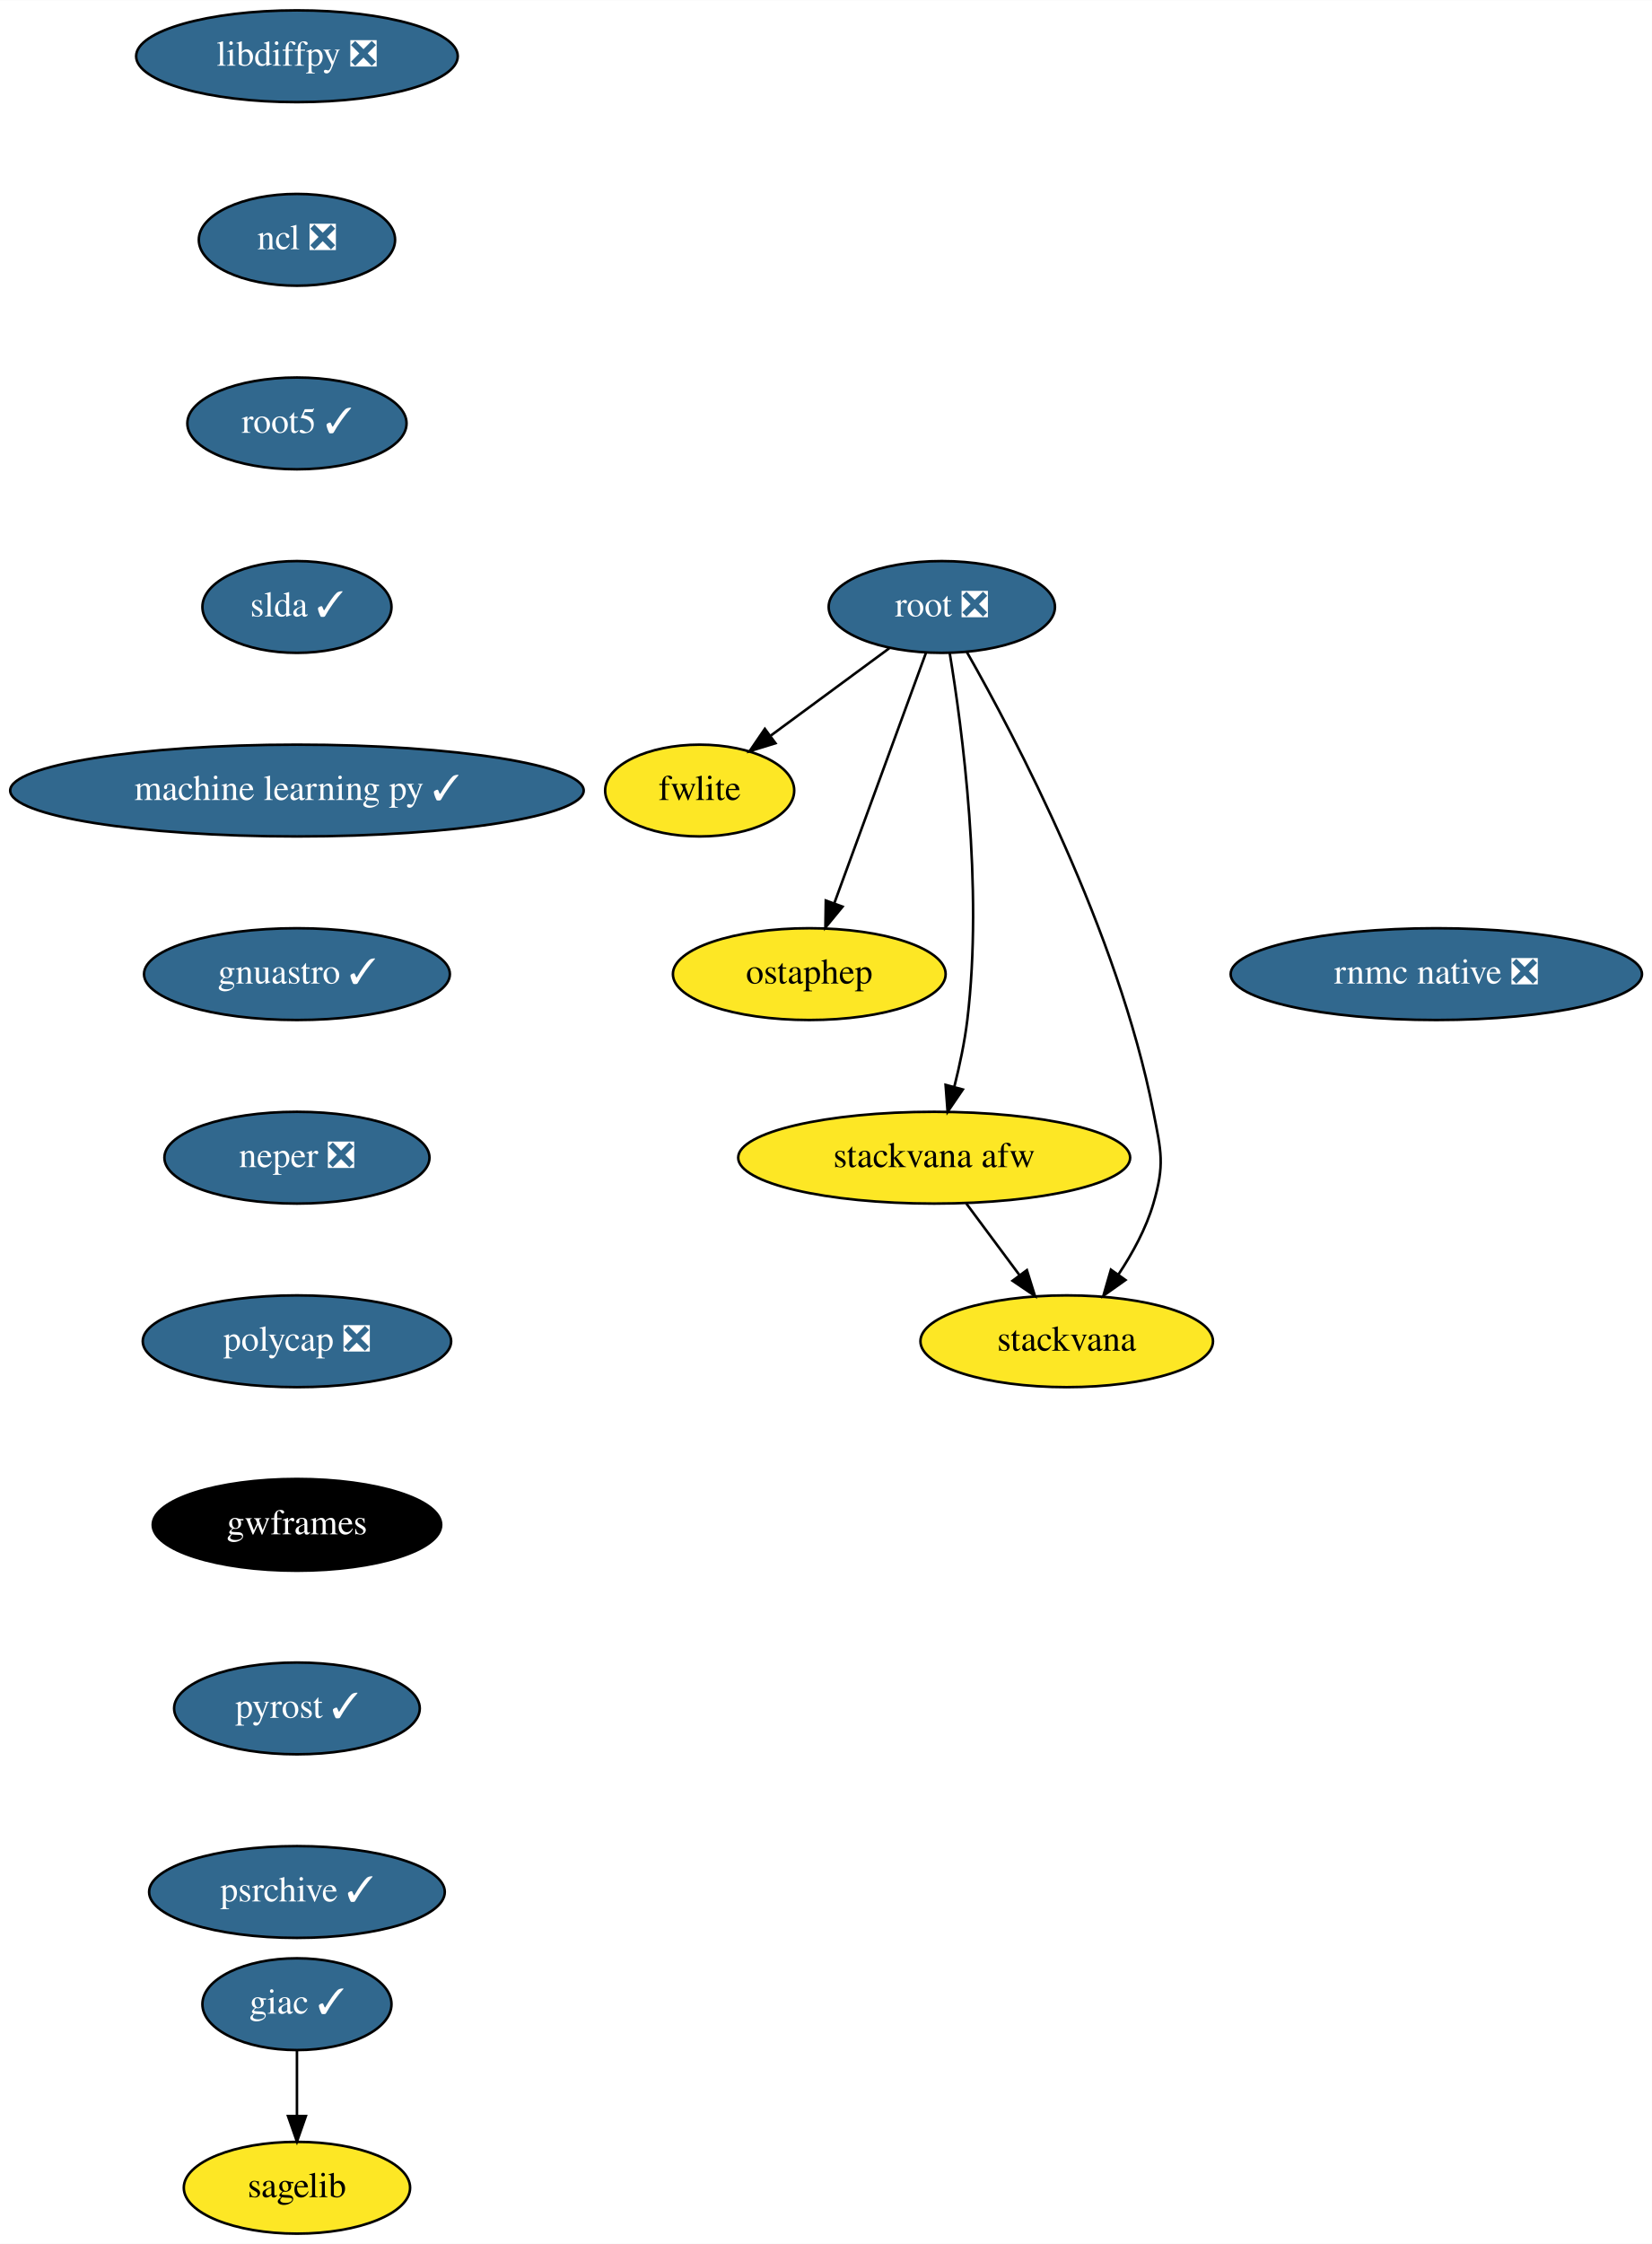
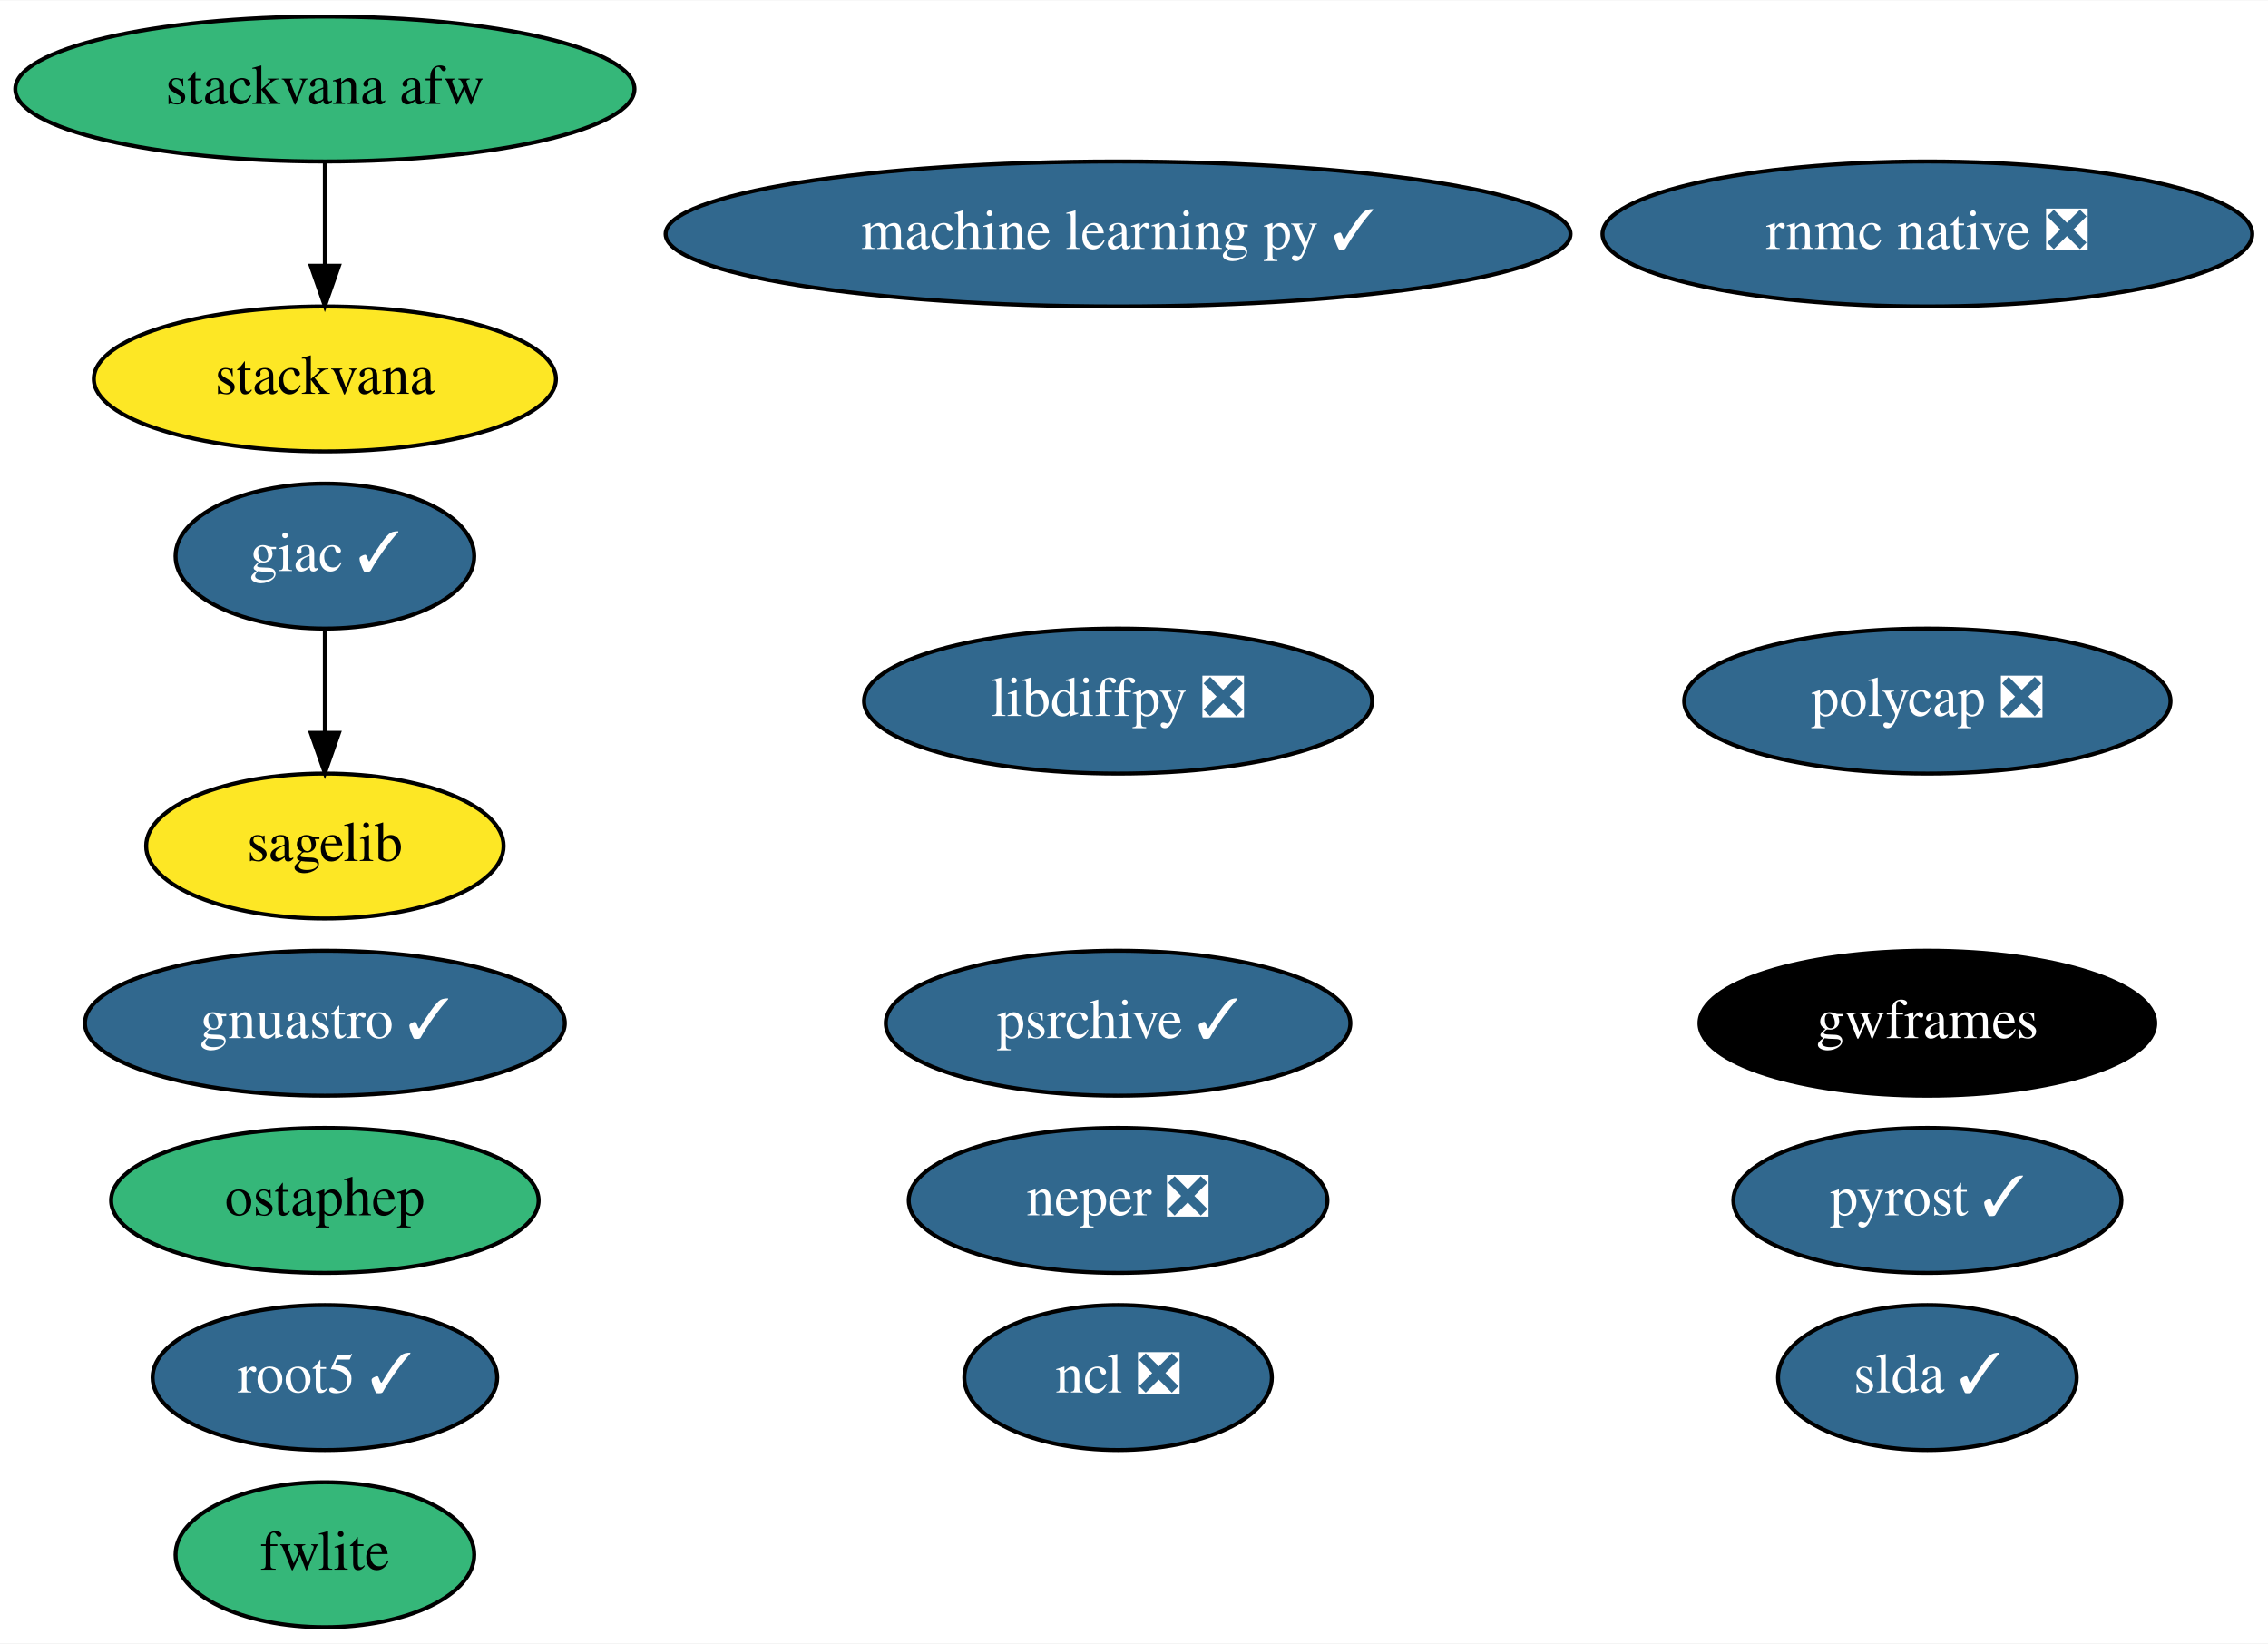
- <svg xmlns="http://www.w3.org/2000/svg" xmlns:xlink="http://www.w3.org/1999/xlink" width="648pt" height="880pt" viewBox="0.00 0.00 648.09 880.00">
-   <g id="graph0" class="graph" transform="scale(1 1) rotate(0) translate(4 876)">
-     <polygon fill="white" stroke="transparent" points="-4,4 -4,-876 644.09,-876 644.09,4 -4,4" />
+ <svg xmlns="http://www.w3.org/2000/svg" xmlns:xlink="http://www.w3.org/1999/xlink" width="563pt" height="408pt" viewBox="0.00 0.00 563.29 408.00">
+   <g id="graph0" class="graph" transform="scale(1 1) rotate(0) translate(4 404)">
+     <polygon fill="white" stroke="transparent" points="-4,4 -4,-404 559.29,-404 559.29,4 -4,4" />
    <g id="node1" class="node">
      <g id="a_node1">
        <a xlink:href="https://github.com/conda-forge/giac-feedstock/pull/27" xlink:title="giac ✓">
-           <ellipse fill="#31688e" stroke="black" cx="112.5" cy="-90" rx="37.09" ry="18" />
-           <text text-anchor="middle" x="112.5" y="-86.3" font-family="Times,serif" font-size="14.00" fill="white">giac ✓</text>
+           <ellipse fill="#31688e" stroke="black" cx="76.69" cy="-266" rx="37.09" ry="18" />
+           <text text-anchor="middle" x="76.69" y="-262.3" font-family="Times,serif" font-size="14.00" fill="white">giac ✓</text>
        </a>
      </g>
    </g>
-     <g id="node2" class="node">
-       <g id="a_node2">
+     <g id="node5" class="node">
+       <g id="a_node5">
        <a xlink:href="https://github.com/conda-forge/sagelib-feedstock" xlink:title="sagelib">
-           <ellipse fill="#fde725" stroke="black" cx="112.5" cy="-18" rx="44.39" ry="18" />
-           <text text-anchor="middle" x="112.5" y="-14.3" font-family="Times,serif" font-size="14.00">sagelib</text>
+           <ellipse fill="#fde725" stroke="black" cx="76.69" cy="-194" rx="44.39" ry="18" />
+           <text text-anchor="middle" x="76.69" y="-190.3" font-family="Times,serif" font-size="14.00">sagelib</text>
        </a>
      </g>
    </g>
    <g id="edge1" class="edge">
-       <path fill="none" stroke="black" d="M112.5,-71.7C112.5,-63.98 112.5,-54.71 112.5,-46.11" />
-       <polygon fill="black" stroke="black" points="116,-46.1 112.5,-36.1 109,-46.1 116,-46.1" />
+       <path fill="none" stroke="black" d="M76.69,-247.7C76.69,-239.98 76.69,-230.71 76.69,-222.11" />
+       <polygon fill="black" stroke="black" points="80.19,-222.1 76.69,-212.1 73.19,-222.1 80.19,-222.1" />
+     </g>
+     <g id="node2" class="node">
+       <g id="a_node2">
+         <a xlink:href="https://github.com/conda-forge/libdiffpy-feedstock/pull/8" xlink:title="libdiffpy ❎">
+           <ellipse fill="#31688e" stroke="black" cx="273.69" cy="-230" rx="63.09" ry="18" />
+           <text text-anchor="middle" x="273.69" y="-226.3" font-family="Times,serif" font-size="14.00" fill="white">libdiffpy ❎</text>
+         </a>
+       </g>
    </g>
    <g id="node3" class="node">
      <g id="a_node3">
-         <a xlink:href="https://github.com/conda-forge/libdiffpy-feedstock/pull/8" xlink:title="libdiffpy ❎">
-           <ellipse fill="#31688e" stroke="black" cx="112.5" cy="-854" rx="63.09" ry="18" />
-           <text text-anchor="middle" x="112.5" y="-850.3" font-family="Times,serif" font-size="14.00" fill="white">libdiffpy ❎</text>
+         <a xlink:href="https://github.com/conda-forge/ncl-feedstock/pull/92" xlink:title="ncl ❎">
+           <ellipse fill="#31688e" stroke="black" cx="273.69" cy="-62" rx="38.19" ry="18" />
+           <text text-anchor="middle" x="273.69" y="-58.3" font-family="Times,serif" font-size="14.00" fill="white">ncl ❎</text>
        </a>
      </g>
    </g>
    <g id="node4" class="node">
      <g id="a_node4">
-         <a xlink:href="https://github.com/conda-forge/ncl-feedstock/pull/92" xlink:title="ncl ❎">
-           <ellipse fill="#31688e" stroke="black" cx="112.5" cy="-782" rx="38.5" ry="18" />
-           <text text-anchor="middle" x="112.5" y="-778.3" font-family="Times,serif" font-size="14.00" fill="white">ncl ❎</text>
-         </a>
-       </g>
-     </g>
-     <g id="node5" class="node">
-       <g id="a_node5">
        <a xlink:href="https://github.com/conda-forge/root5-feedstock/pull/29" xlink:title="root5 ✓">
-           <ellipse fill="#31688e" stroke="black" cx="112.5" cy="-710" rx="43" ry="18" />
-           <text text-anchor="middle" x="112.5" y="-706.3" font-family="Times,serif" font-size="14.00" fill="white">root5 ✓</text>
+           <ellipse fill="#31688e" stroke="black" cx="76.69" cy="-62" rx="42.79" ry="18" />
+           <text text-anchor="middle" x="76.69" y="-58.3" font-family="Times,serif" font-size="14.00" fill="white">root5 ✓</text>
        </a>
      </g>
    </g>
    <g id="node6" class="node">
      <g id="a_node6">
        <a xlink:href="https://github.com/conda-forge/slda-feedstock/pull/14" xlink:title="slda ✓">
-           <ellipse fill="#31688e" stroke="black" cx="112.5" cy="-638" rx="37.09" ry="18" />
-           <text text-anchor="middle" x="112.5" y="-634.3" font-family="Times,serif" font-size="14.00" fill="white">slda ✓</text>
+           <ellipse fill="#31688e" stroke="black" cx="474.69" cy="-62" rx="37.09" ry="18" />
+           <text text-anchor="middle" x="474.69" y="-58.3" font-family="Times,serif" font-size="14.00" fill="white">slda ✓</text>
        </a>
      </g>
    </g>
    <g id="node7" class="node">
      <g id="a_node7">
        <a xlink:href="https://github.com/conda-forge/machine-learning-py-feedstock/pull/8" xlink:title="machine learning py ✓">
-           <ellipse fill="#31688e" stroke="black" cx="112.5" cy="-566" rx="112.5" ry="18" />
-           <text text-anchor="middle" x="112.5" y="-562.3" font-family="Times,serif" font-size="14.00" fill="white">machine learning py ✓</text>
+           <ellipse fill="#31688e" stroke="black" cx="273.69" cy="-346" rx="112.38" ry="18" />
+           <text text-anchor="middle" x="273.69" y="-342.3" font-family="Times,serif" font-size="14.00" fill="white">machine learning py ✓</text>
+         </a>
+       </g>
+     </g>
+     <g id="node8" class="node">
+       <g id="a_node8">
+         <a xlink:href="https://github.com/conda-forge/fwlite-feedstock" xlink:title="fwlite">
+           <ellipse fill="#35b779" stroke="black" cx="76.69" cy="-18" rx="37.09" ry="18" />
+           <text text-anchor="middle" x="76.69" y="-14.3" font-family="Times,serif" font-size="14.00">fwlite</text>
+         </a>
+       </g>
+     </g>
+     <g id="node9" class="node">
+       <g id="a_node9">
+         <a xlink:href="https://github.com/conda-forge/ostaphep-feedstock" xlink:title="ostaphep">
+           <ellipse fill="#35b779" stroke="black" cx="76.69" cy="-106" rx="53.09" ry="18" />
+           <text text-anchor="middle" x="76.69" y="-102.3" font-family="Times,serif" font-size="14.00">ostaphep</text>
+         </a>
+       </g>
+     </g>
+     <g id="node10" class="node">
+       <g id="a_node10">
+         <a xlink:href="https://github.com/conda-forge/gnuastro-feedstock/pull/10" xlink:title="gnuastro ✓">
+           <ellipse fill="#31688e" stroke="black" cx="76.69" cy="-150" rx="59.59" ry="18" />
+           <text text-anchor="middle" x="76.69" y="-146.3" font-family="Times,serif" font-size="14.00" fill="white">gnuastro ✓</text>
+         </a>
+       </g>
+     </g>
+     <g id="node11" class="node">
+       <g id="a_node11">
+         <a xlink:href="https://github.com/conda-forge/neper-feedstock/pull/11" xlink:title="neper ❎">
+           <ellipse fill="#31688e" stroke="black" cx="273.69" cy="-106" rx="51.99" ry="18" />
+           <text text-anchor="middle" x="273.69" y="-102.3" font-family="Times,serif" font-size="14.00" fill="white">neper ❎</text>
+         </a>
+       </g>
+     </g>
+     <g id="node12" class="node">
+       <g id="a_node12">
+         <a xlink:href="https://github.com/conda-forge/polycap-feedstock/pull/9" xlink:title="polycap ❎">
+           <ellipse fill="#31688e" stroke="black" cx="474.69" cy="-230" rx="60.39" ry="18" />
+           <text text-anchor="middle" x="474.69" y="-226.3" font-family="Times,serif" font-size="14.00" fill="white">polycap ❎</text>
        </a>
      </g>
    </g>
    <g id="node13" class="node">
      <g id="a_node13">
-         <a xlink:href="https://github.com/conda-forge/gnuastro-feedstock/pull/10" xlink:title="gnuastro ✓">
-           <ellipse fill="#31688e" stroke="black" cx="112.5" cy="-494" rx="60" ry="18" />
-           <text text-anchor="middle" x="112.5" y="-490.3" font-family="Times,serif" font-size="14.00" fill="white">gnuastro ✓</text>
+         <a xlink:href="https://github.com/conda-forge/gwframes-feedstock" xlink:title="gwframes">
+           <ellipse fill="#000000" stroke="black" cx="474.69" cy="-150" rx="56.59" ry="18" />
+           <text text-anchor="middle" x="474.69" y="-146.3" font-family="Times,serif" font-size="14.00" fill="white">gwframes</text>
        </a>
      </g>
    </g>
-     <g id="node8" class="node">
-       <g id="a_node8">
-         <a xlink:href="https://github.com/conda-forge/root-feedstock/pull/141" xlink:title="root ❎">
-           <ellipse fill="#31688e" stroke="black" cx="365.5" cy="-638" rx="44.39" ry="18" />
-           <text text-anchor="middle" x="365.5" y="-634.3" font-family="Times,serif" font-size="14.00" fill="white">root ❎</text>
-         </a>
-       </g>
-     </g>
-     <g id="node9" class="node">
-       <g id="a_node9">
-         <a xlink:href="https://github.com/conda-forge/fwlite-feedstock" xlink:title="fwlite">
-           <ellipse fill="#fde725" stroke="black" cx="270.5" cy="-566" rx="37.09" ry="18" />
-           <text text-anchor="middle" x="270.5" y="-562.3" font-family="Times,serif" font-size="14.00">fwlite</text>
-         </a>
-       </g>
-     </g>
-     <g id="edge6" class="edge">
-       <path fill="none" stroke="black" d="M344.89,-621.81C331.29,-611.79 313.32,-598.55 298.44,-587.59" />
-       <polygon fill="black" stroke="black" points="300.23,-584.56 290.1,-581.44 296.07,-590.19 300.23,-584.56" />
-     </g>
-     <g id="node10" class="node">
-       <g id="a_node10">
-         <a xlink:href="https://github.com/conda-forge/ostaphep-feedstock" xlink:title="ostaphep">
-           <ellipse fill="#fde725" stroke="black" cx="313.5" cy="-494" rx="53.5" ry="18" />
-           <text text-anchor="middle" x="313.5" y="-490.3" font-family="Times,serif" font-size="14.00">ostaphep</text>
-         </a>
-       </g>
-     </g>
-     <g id="edge7" class="edge">
-       <path fill="none" stroke="black" d="M359.33,-620.15C350.43,-595.84 333.88,-550.66 323.3,-521.75" />
-       <polygon fill="black" stroke="black" points="326.55,-520.45 319.82,-512.27 319.98,-522.86 326.55,-520.45" />
-     </g>
-     <g id="node11" class="node">
-       <g id="a_node11">
-         <a xlink:href="https://github.com/conda-forge/stackvana-afw-feedstock" xlink:title="stackvana afw">
-           <ellipse fill="#fde725" stroke="black" cx="362.5" cy="-422" rx="76.89" ry="18" />
-           <text text-anchor="middle" x="362.5" y="-418.3" font-family="Times,serif" font-size="14.00">stackvana afw</text>
-         </a>
-       </g>
-     </g>
-     <g id="edge8" class="edge">
-       <path fill="none" stroke="black" d="M368.58,-620.02C373.46,-590.6 381.82,-528.27 375.5,-476 374.46,-467.4 372.51,-458.19 370.42,-449.89" />
-       <polygon fill="black" stroke="black" points="373.74,-448.75 367.77,-439.99 366.98,-450.56 373.74,-448.75" />
-     </g>
-     <g id="node12" class="node">
-       <g id="a_node12">
-         <a xlink:href="https://github.com/conda-forge/stackvana-feedstock" xlink:title="stackvana">
-           <ellipse fill="#fde725" stroke="black" cx="414.5" cy="-350" rx="57.39" ry="18" />
-           <text text-anchor="middle" x="414.5" y="-346.3" font-family="Times,serif" font-size="14.00">stackvana</text>
-         </a>
-       </g>
-     </g>
-     <g id="edge9" class="edge">
-       <path fill="none" stroke="black" d="M375.3,-620.36C394.1,-587.35 434.59,-510.64 448.5,-440 451.59,-424.3 453,-419.35 448.5,-404 445.62,-394.19 440.31,-384.47 434.73,-376.09" />
-       <polygon fill="black" stroke="black" points="437.55,-374.02 428.9,-367.9 431.84,-378.07 437.55,-374.02" />
-     </g>
-     <g id="edge10" class="edge">
-       <path fill="none" stroke="black" d="M375.09,-404.05C381.35,-395.63 389.04,-385.28 395.95,-375.97" />
-       <polygon fill="black" stroke="black" points="398.87,-377.9 402.03,-367.79 393.26,-373.73 398.87,-377.9" />
-     </g>
    <g id="node14" class="node">
      <g id="a_node14">
-         <a xlink:href="https://github.com/conda-forge/neper-feedstock/pull/11" xlink:title="neper ❎">
-           <ellipse fill="#31688e" stroke="black" cx="112.5" cy="-422" rx="52" ry="18" />
-           <text text-anchor="middle" x="112.5" y="-418.3" font-family="Times,serif" font-size="14.00" fill="white">neper ❎</text>
+         <a xlink:href="https://github.com/conda-forge/pyrost-feedstock/pull/17" xlink:title="pyrost ✓">
+           <ellipse fill="#31688e" stroke="black" cx="474.69" cy="-106" rx="48.19" ry="18" />
+           <text text-anchor="middle" x="474.69" y="-102.3" font-family="Times,serif" font-size="14.00" fill="white">pyrost ✓</text>
        </a>
      </g>
    </g>
    <g id="node15" class="node">
      <g id="a_node15">
-         <a xlink:href="https://github.com/conda-forge/polycap-feedstock/pull/9" xlink:title="polycap ❎">
-           <ellipse fill="#31688e" stroke="black" cx="112.5" cy="-350" rx="60.5" ry="18" />
-           <text text-anchor="middle" x="112.5" y="-346.3" font-family="Times,serif" font-size="14.00" fill="white">polycap ❎</text>
+         <a xlink:href="https://github.com/conda-forge/psrchive-feedstock/pull/15" xlink:title="psrchive ✓">
+           <ellipse fill="#31688e" stroke="black" cx="273.69" cy="-150" rx="57.69" ry="18" />
+           <text text-anchor="middle" x="273.69" y="-146.3" font-family="Times,serif" font-size="14.00" fill="white">psrchive ✓</text>
        </a>
      </g>
    </g>
    <g id="node16" class="node">
      <g id="a_node16">
-         <a xlink:href="https://github.com/conda-forge/gwframes-feedstock" xlink:title="gwframes">
-           <ellipse fill="#000000" stroke="black" cx="112.5" cy="-278" rx="56.59" ry="18" />
-           <text text-anchor="middle" x="112.5" y="-274.3" font-family="Times,serif" font-size="14.00" fill="white">gwframes</text>
+         <a xlink:href="https://github.com/conda-forge/stackvana-afw-feedstock" xlink:title="stackvana afw">
+           <ellipse fill="#35b779" stroke="black" cx="76.69" cy="-382" rx="76.89" ry="18" />
+           <text text-anchor="middle" x="76.69" y="-378.3" font-family="Times,serif" font-size="14.00">stackvana afw</text>
        </a>
      </g>
    </g>
    <g id="node17" class="node">
      <g id="a_node17">
-         <a xlink:href="https://github.com/conda-forge/pyrost-feedstock/pull/17" xlink:title="pyrost ✓">
-           <ellipse fill="#31688e" stroke="black" cx="112.5" cy="-206" rx="48.19" ry="18" />
-           <text text-anchor="middle" x="112.5" y="-202.3" font-family="Times,serif" font-size="14.00" fill="white">pyrost ✓</text>
+         <a xlink:href="https://github.com/conda-forge/stackvana-feedstock" xlink:title="stackvana">
+           <ellipse fill="#fde725" stroke="black" cx="76.69" cy="-310" rx="57.39" ry="18" />
+           <text text-anchor="middle" x="76.69" y="-306.3" font-family="Times,serif" font-size="14.00">stackvana</text>
        </a>
      </g>
    </g>
+     <g id="edge2" class="edge">
+       <path fill="none" stroke="black" d="M76.69,-363.7C76.69,-355.98 76.69,-346.71 76.69,-338.11" />
+       <polygon fill="black" stroke="black" points="80.19,-338.1 76.69,-328.1 73.19,-338.1 80.19,-338.1" />
+     </g>
    <g id="node18" class="node">
      <g id="a_node18">
-         <a xlink:href="https://github.com/conda-forge/psrchive-feedstock/pull/15" xlink:title="psrchive ✓">
-           <ellipse fill="#31688e" stroke="black" cx="112.5" cy="-134" rx="58" ry="18" />
-           <text text-anchor="middle" x="112.5" y="-130.3" font-family="Times,serif" font-size="14.00" fill="white">psrchive ✓</text>
-         </a>
-       </g>
-     </g>
-     <g id="node19" class="node">
-       <g id="a_node19">
        <a xlink:href="https://github.com/conda-forge/rnmc-native-feedstock/pull/7" xlink:title="rnmc native ❎">
-           <ellipse fill="#31688e" stroke="black" cx="559.5" cy="-494" rx="80.69" ry="18" />
-           <text text-anchor="middle" x="559.5" y="-490.3" font-family="Times,serif" font-size="14.00" fill="white">rnmc native ❎</text>
+           <ellipse fill="#31688e" stroke="black" cx="474.69" cy="-346" rx="80.69" ry="18" />
+           <text text-anchor="middle" x="474.69" y="-342.3" font-family="Times,serif" font-size="14.00" fill="white">rnmc native ❎</text>
        </a>
      </g>
    </g>
  </g>
</svg>
